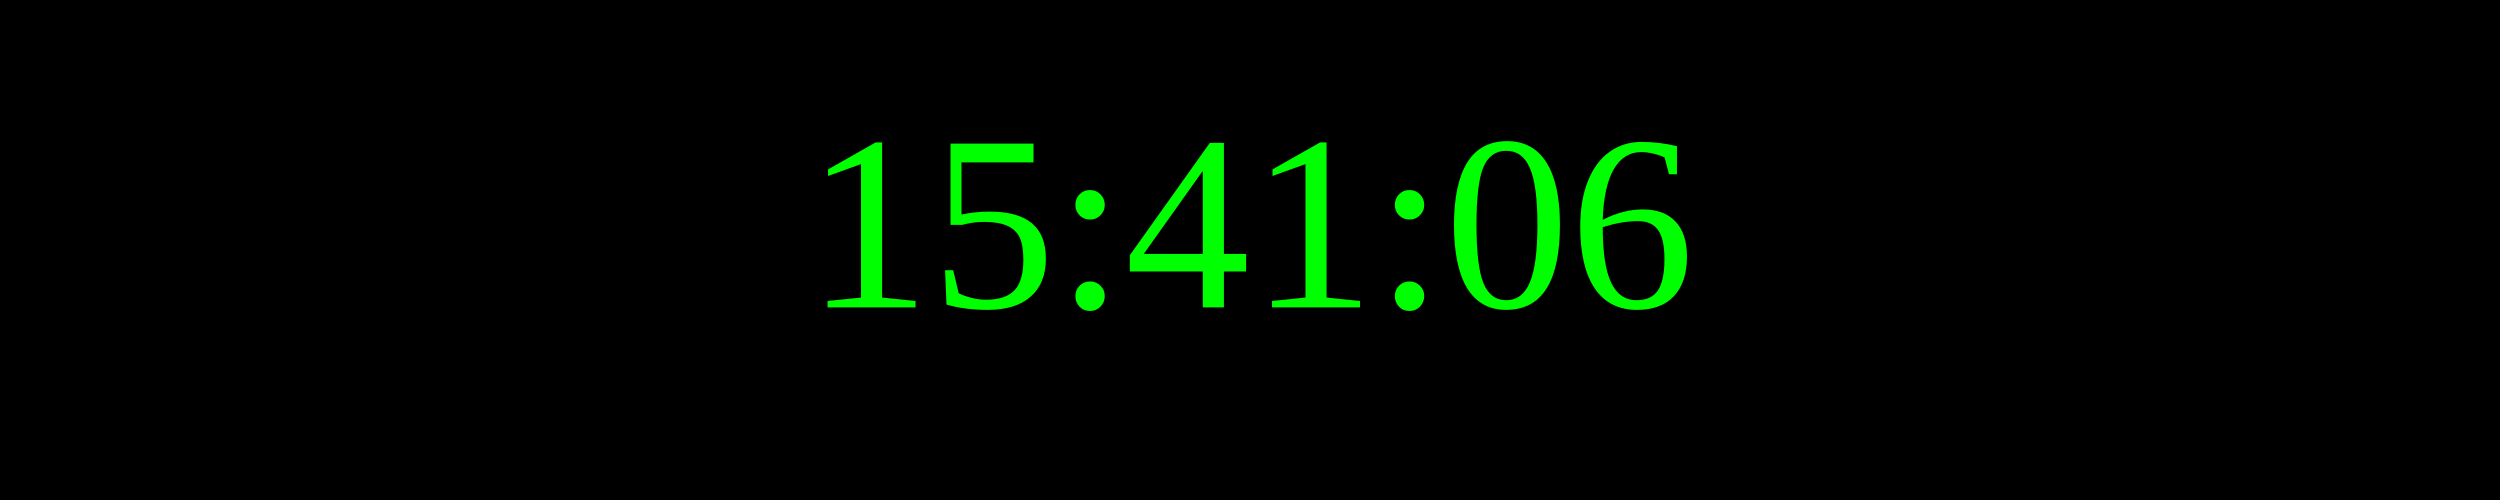
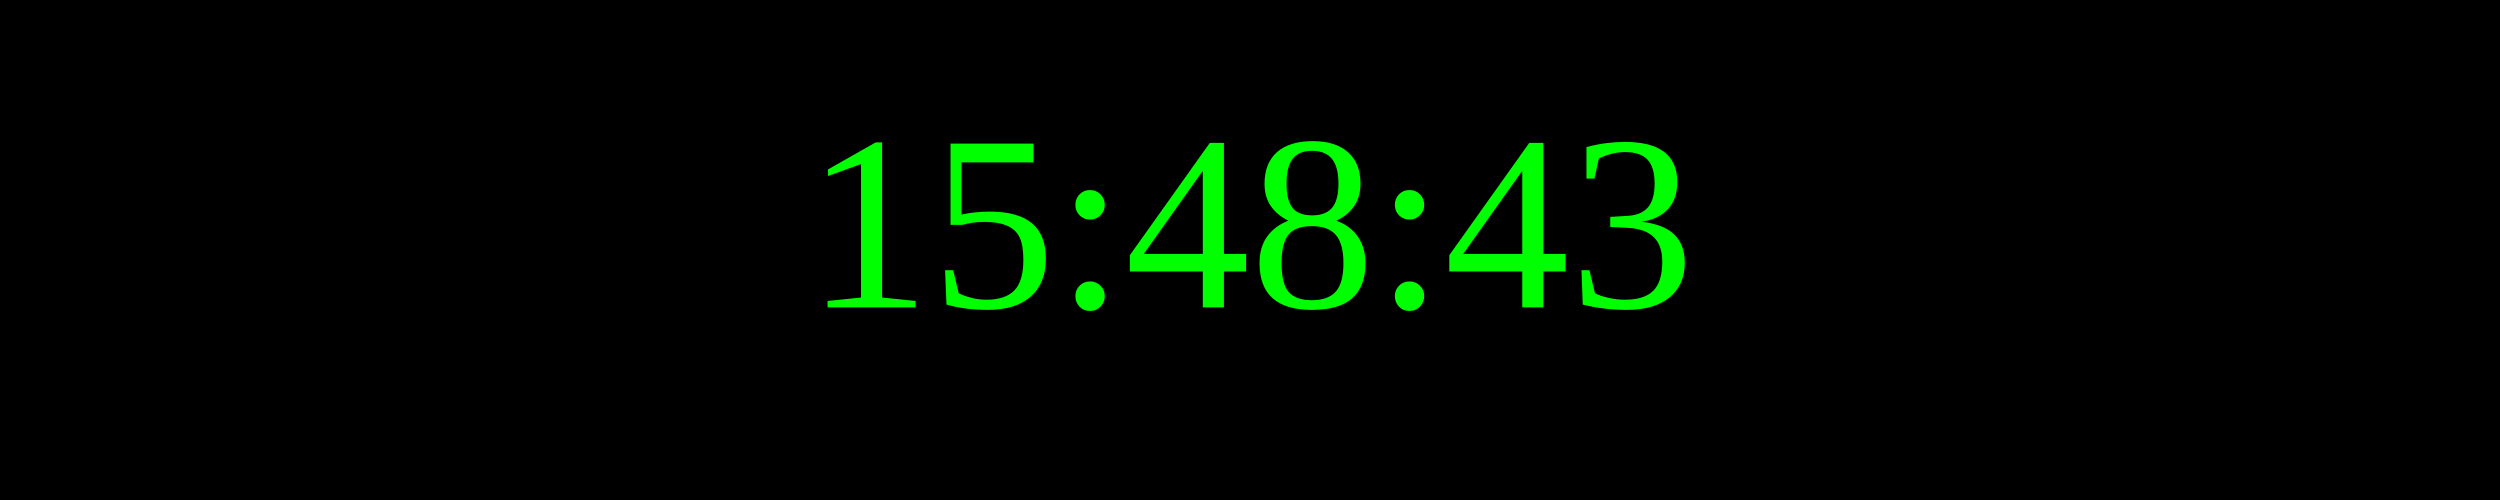
<svg xmlns="http://www.w3.org/2000/svg" width="250" height="50">
  <rect width="100%" height="100%" fill="black" />
  <text x="50%" y="50%" font-size="25" fill="lime" text-anchor="middle" dominant-baseline="middle">
- 15:41:06
+ 15:48:43
</text>
</svg>
